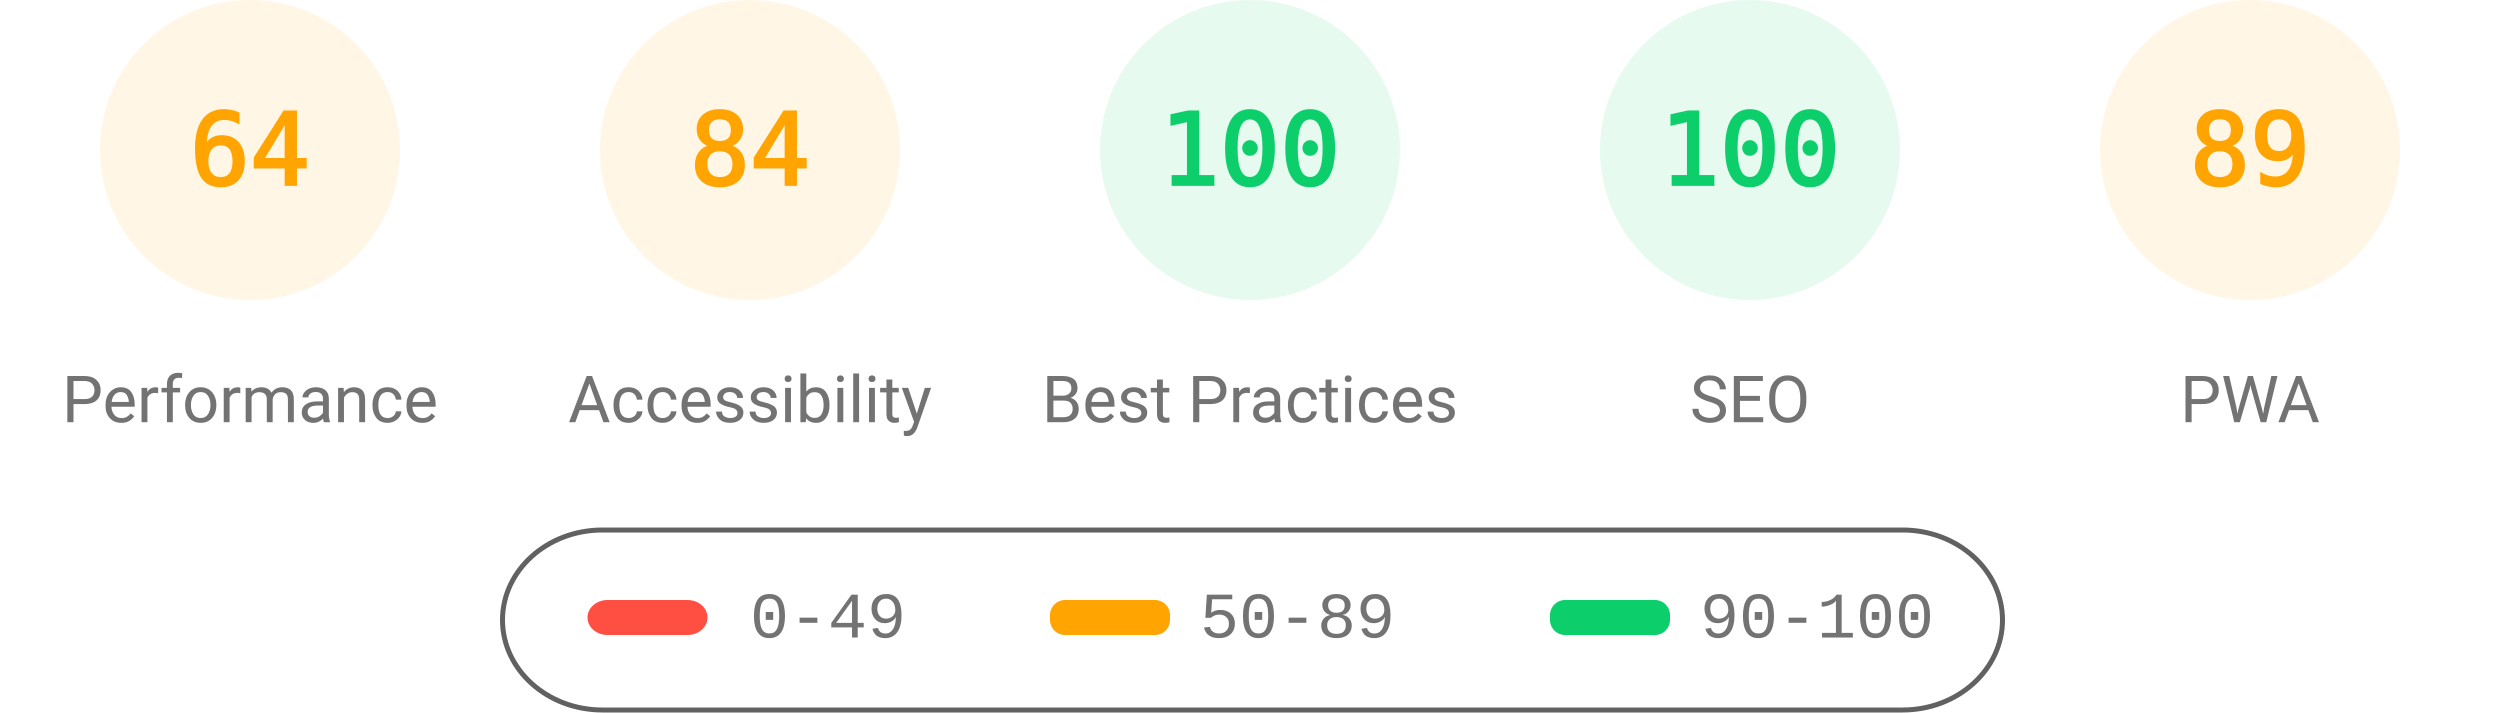
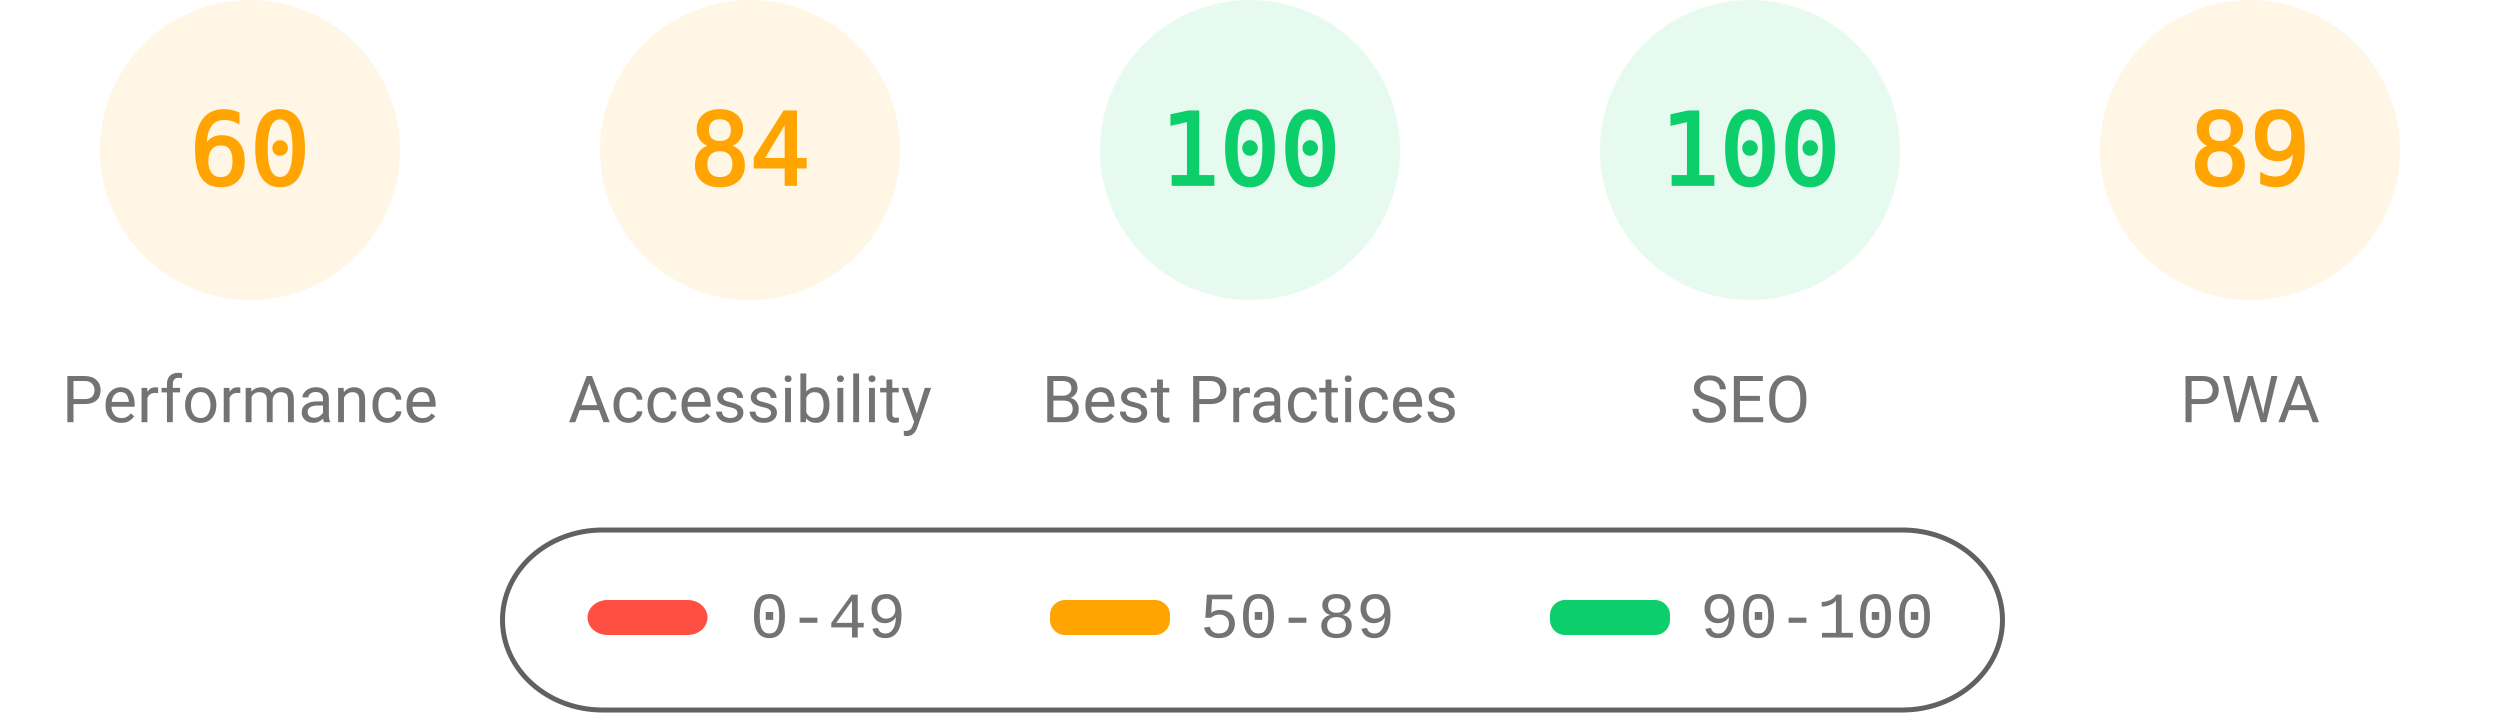
<svg xmlns="http://www.w3.org/2000/svg" fill="none" width="1000" height="285">
  <style>.gauge-base{opacity:.1}.gauge-arc{fill:none;animation-delay:250ms;stroke-linecap:round;transform:rotate(-90deg);transform-origin:100px 60px;animation:load-gauge 1s ease forwards}.guage-text{font-size:40px;font-family:monospace;text-align:center}.guage-red{color:#ff4e42;fill:#ff4e42;stroke:#ff4e42}.guage-orange{color:#ffa400;fill:#ffa400;stroke:#ffa400}.guage-green{color:#0cce6b;fill:#0cce6b;stroke:#0cce6b}.guage-undefined{color:#5c5c5c;fill:#5c5c5c;stroke:#5c5c5c}.guage-title{color:#737373;fill:#737373;stroke:none;font-size:26px;line-height:26px;font-family:Roboto,Halvetica,Arial,sans-serif}@keyframes load-gauge{from{stroke-dasharray:0 352.858}}</style>
  <svg class="guage-div guage-perf guage-orange" viewBox="0 0 200 200" width="200" height="200">
    <circle class="gauge-base" r="56" cx="100" cy="60" stroke-width="8" />
-     <circle class="gauge-arc guage-arc-1" r="56" cx="100" cy="60" stroke-width="8" style="stroke-dasharray:225.189,351.858" />
-     <text class="guage-text" x="100" y="60" alignment-baseline="central" dominant-baseline="central" text-anchor="middle">64</text>
+     <circle class="gauge-arc guage-arc-1" r="56" cx="100" cy="60" stroke-width="8" style="stroke-dasharray:211.115,351.858" />
+     <text class="guage-text" x="100" y="60" alignment-baseline="central" dominant-baseline="central" text-anchor="middle">60</text>
    <text class="guage-title" x="100" y="160" alignment-baseline="central" dominant-baseline="central" text-anchor="middle">Performance</text>
  </svg>
  <svg class="guage-div guage-acc guage-orange" viewBox="0 0 200 200" width="200" height="200" x="200">
    <circle class="gauge-base" r="56" cx="100" cy="60" stroke-width="8" />
    <circle class="gauge-arc guage-arc-2" r="56" cx="100" cy="60" stroke-width="8" style="stroke-dasharray:295.561,351.858" />
    <text class="guage-text" x="100" y="60" alignment-baseline="central" dominant-baseline="central" text-anchor="middle">84</text>
    <text class="guage-title" x="100" y="160" alignment-baseline="central" dominant-baseline="central" text-anchor="middle">Accessibility</text>
  </svg>
  <svg class="guage-div guage-best guage-green" viewBox="0 0 200 200" width="200" height="200" x="400">
    <circle class="gauge-base" r="56" cx="100" cy="60" stroke-width="8" />
    <circle class="gauge-arc guage-arc-3" r="56" cx="100" cy="60" stroke-width="8" style="stroke-dasharray:351.858,351.858" />
    <text class="guage-text" x="100" y="60" alignment-baseline="central" dominant-baseline="central" text-anchor="middle">100</text>
    <text class="guage-title" x="100" y="160" alignment-baseline="central" dominant-baseline="central" text-anchor="middle">Best Practices</text>
  </svg>
  <svg class="guage-div guage-seo guage-green" viewBox="0 0 200 200" width="200" height="200" x="600">
    <circle class="gauge-base" r="56" cx="100" cy="60" stroke-width="8" />
    <circle class="gauge-arc guage-arc-4" r="56" cx="100" cy="60" stroke-width="8" style="stroke-dasharray:351.858,351.858" />
    <text class="guage-text" x="100" y="60" alignment-baseline="central" dominant-baseline="central" text-anchor="middle">100</text>
    <text class="guage-title" x="100" y="160" alignment-baseline="central" dominant-baseline="central" text-anchor="middle">SEO</text>
  </svg>
  <svg class="guage-div guage-pwa guage-orange" viewBox="0 0 200 200" width="200" height="200" x="800">
    <circle class="gauge-base" r="56" cx="100" cy="60" stroke-width="8" />
    <circle class="gauge-arc guage-arc-4" r="56" cx="100" cy="60" stroke-width="8" style="stroke-dasharray:313.154,351.858" />
    <text class="guage-text" x="100" y="60" alignment-baseline="central" dominant-baseline="central" text-anchor="middle">89</text>
    <text class="guage-title" x="100" y="160" alignment-baseline="central" dominant-baseline="central" text-anchor="middle">PWA</text>
  </svg>
  <svg width="604" height="76" x="200" y="210">
    <path fill="none" id="canvas_background" d="M-1-1h604v80H-1z" />
    <rect fill-opacity="0" stroke="#616161" stroke-width="2" rx="40" id="svg_2" height="72" width="600" y="2" x="1" fill="#000" />
    <rect stroke="#000" rx="8" id="svg_3" height="14" width="48" y="30" x="35" stroke-opacity="null" stroke-width="0" fill="#ff4e42" />
    <rect stroke="#000" rx="6" id="svg_4" height="14" width="48" y="30" x="220" stroke-opacity="null" stroke-width="0" fill="#ffa400" />
    <rect stroke="#000" rx="6" id="svg_5" height="14" width="48" y="30" x="420" stroke-opacity="null" stroke-width="0" fill="#0cce6b" />
    <text xml:space="preserve" text-anchor="start" font-family="'Courier New', Courier, monospace" font-size="26" id="svg_6" y="45" x="100" stroke-opacity="null" stroke-width="0" stroke="#000" fill="#737373">0-49</text>
    <text xml:space="preserve" text-anchor="start" font-family="'Courier New', Courier, monospace" font-size="26" id="svg_7" y="45" x="280" stroke-opacity="null" stroke-width="0" stroke="#000" fill="#737373">50-89</text>
    <text xml:space="preserve" text-anchor="start" font-family="'Courier New', Courier, monospace" font-size="26" id="svg_8" y="45" x="480" stroke-opacity="null" stroke-width="0" stroke="#000" fill="#737373">90-100</text>
  </svg>
</svg>
